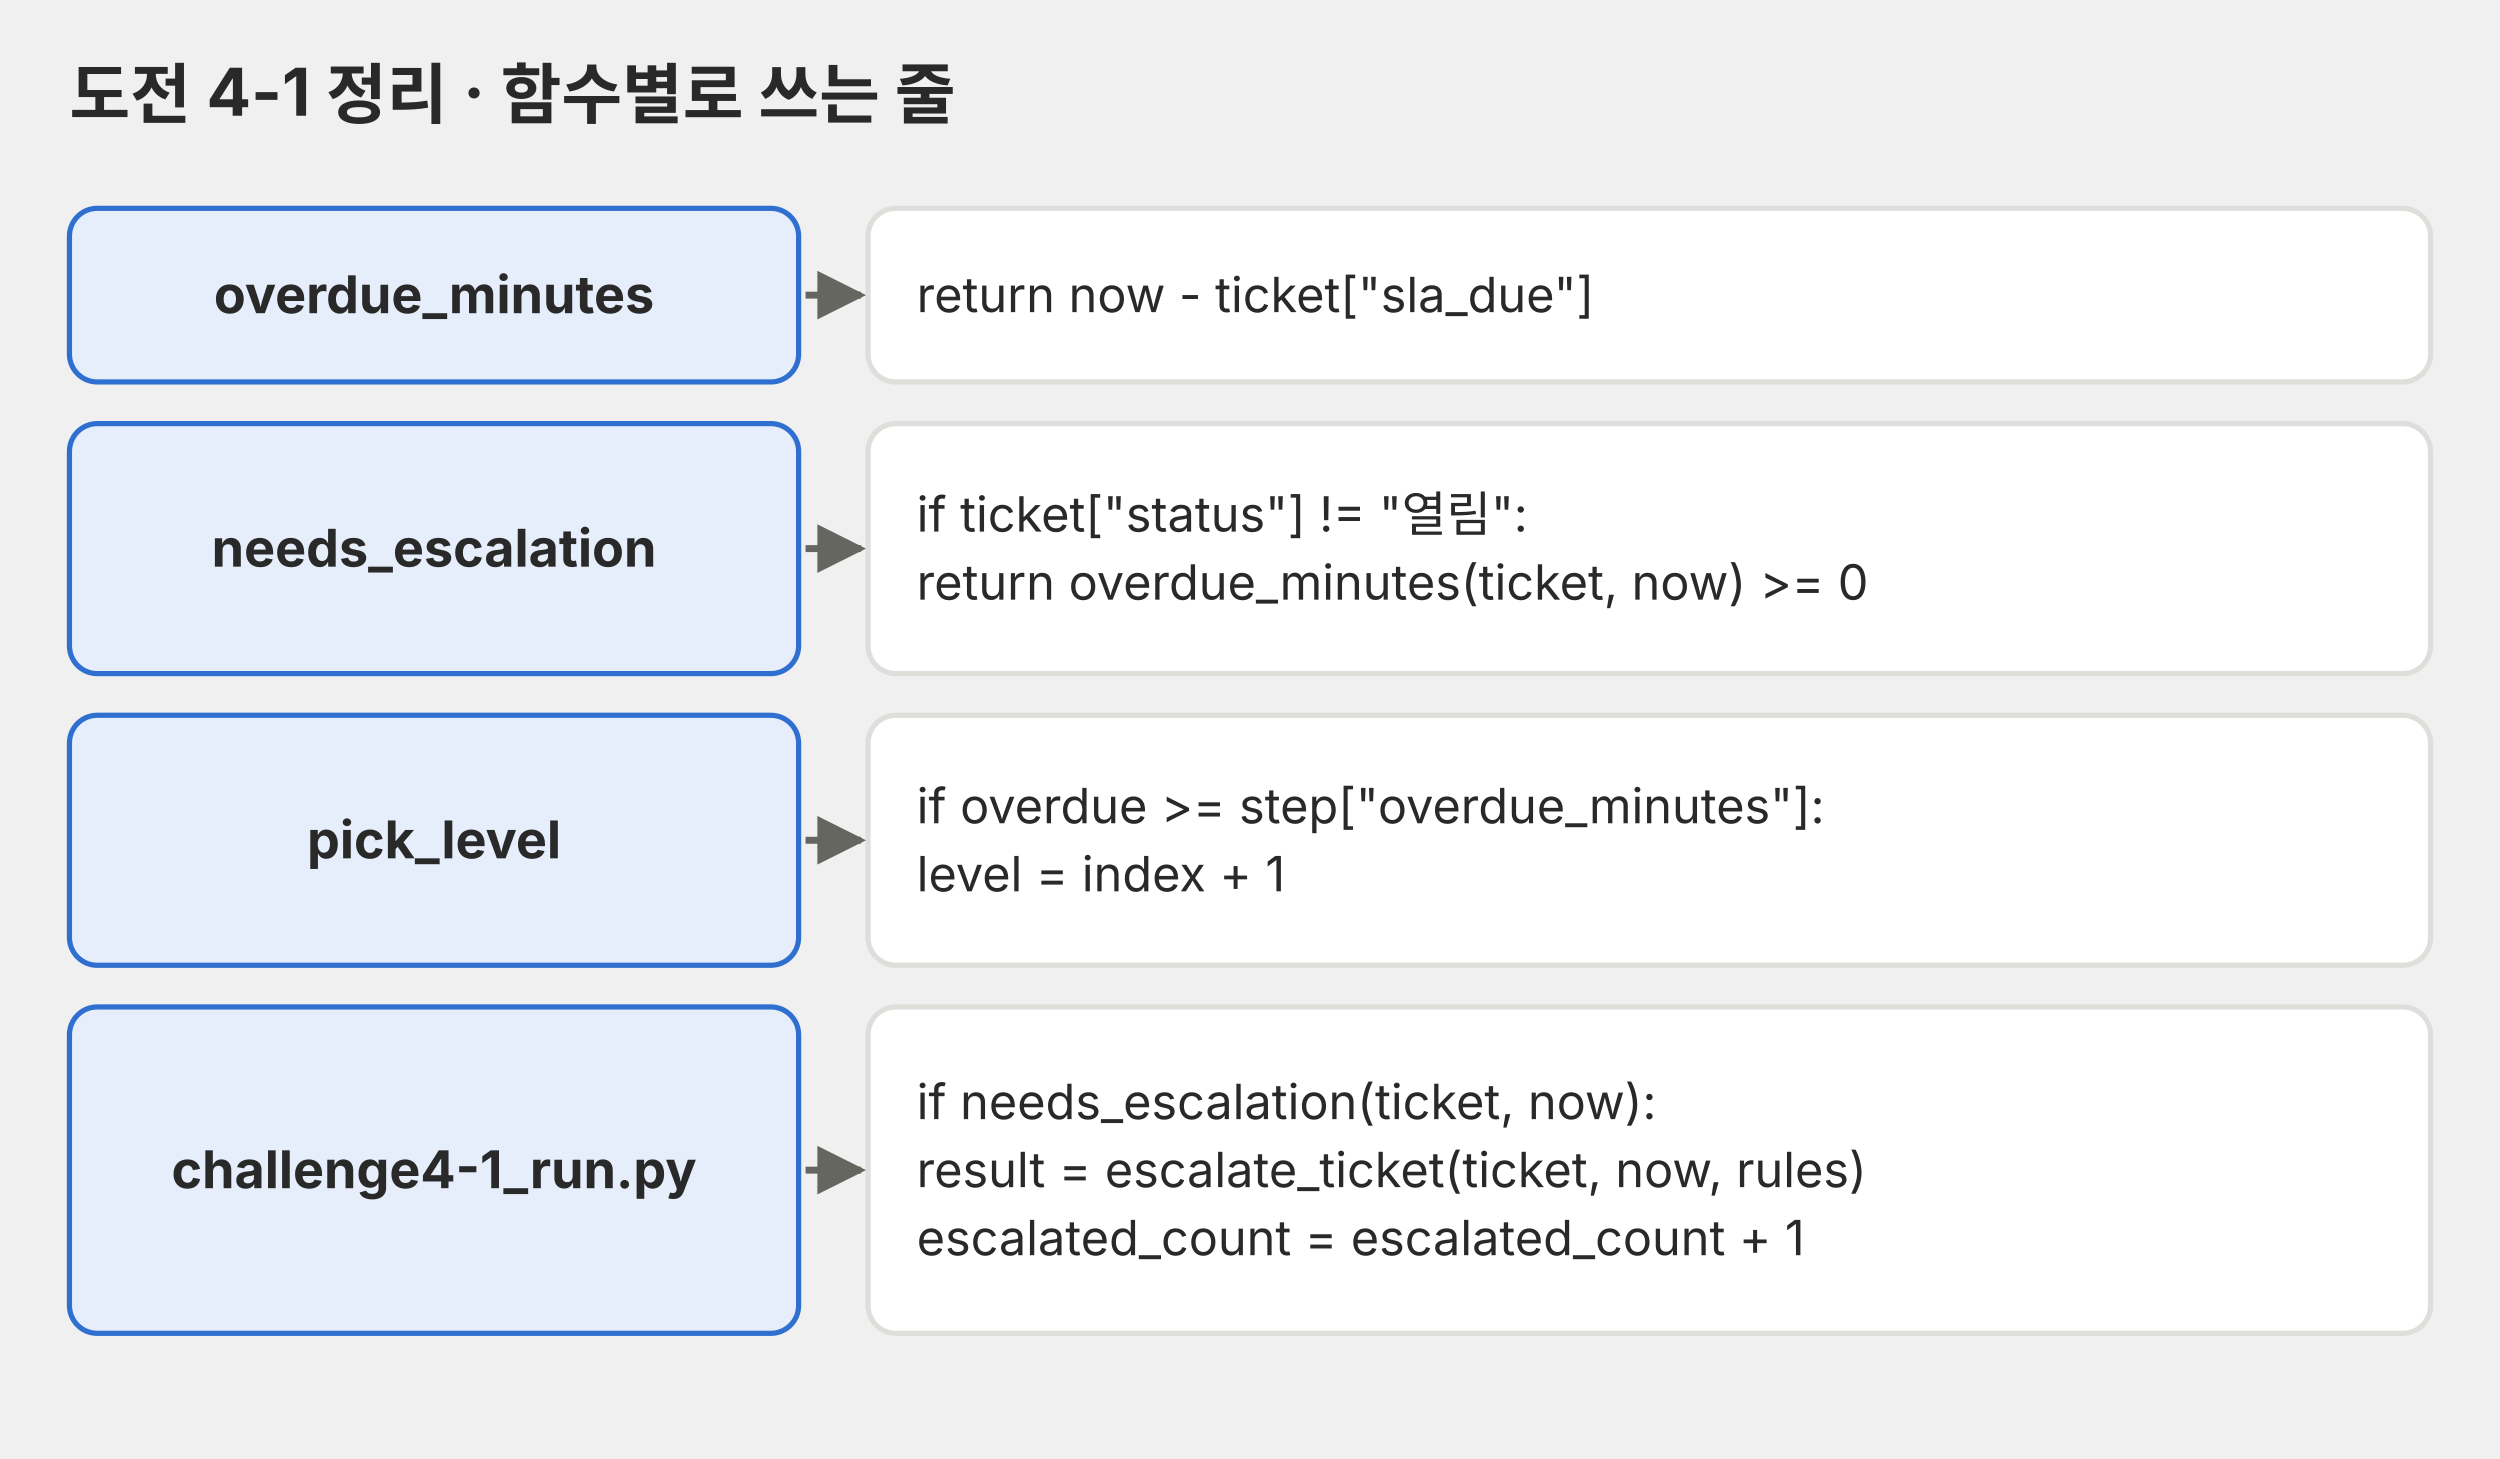
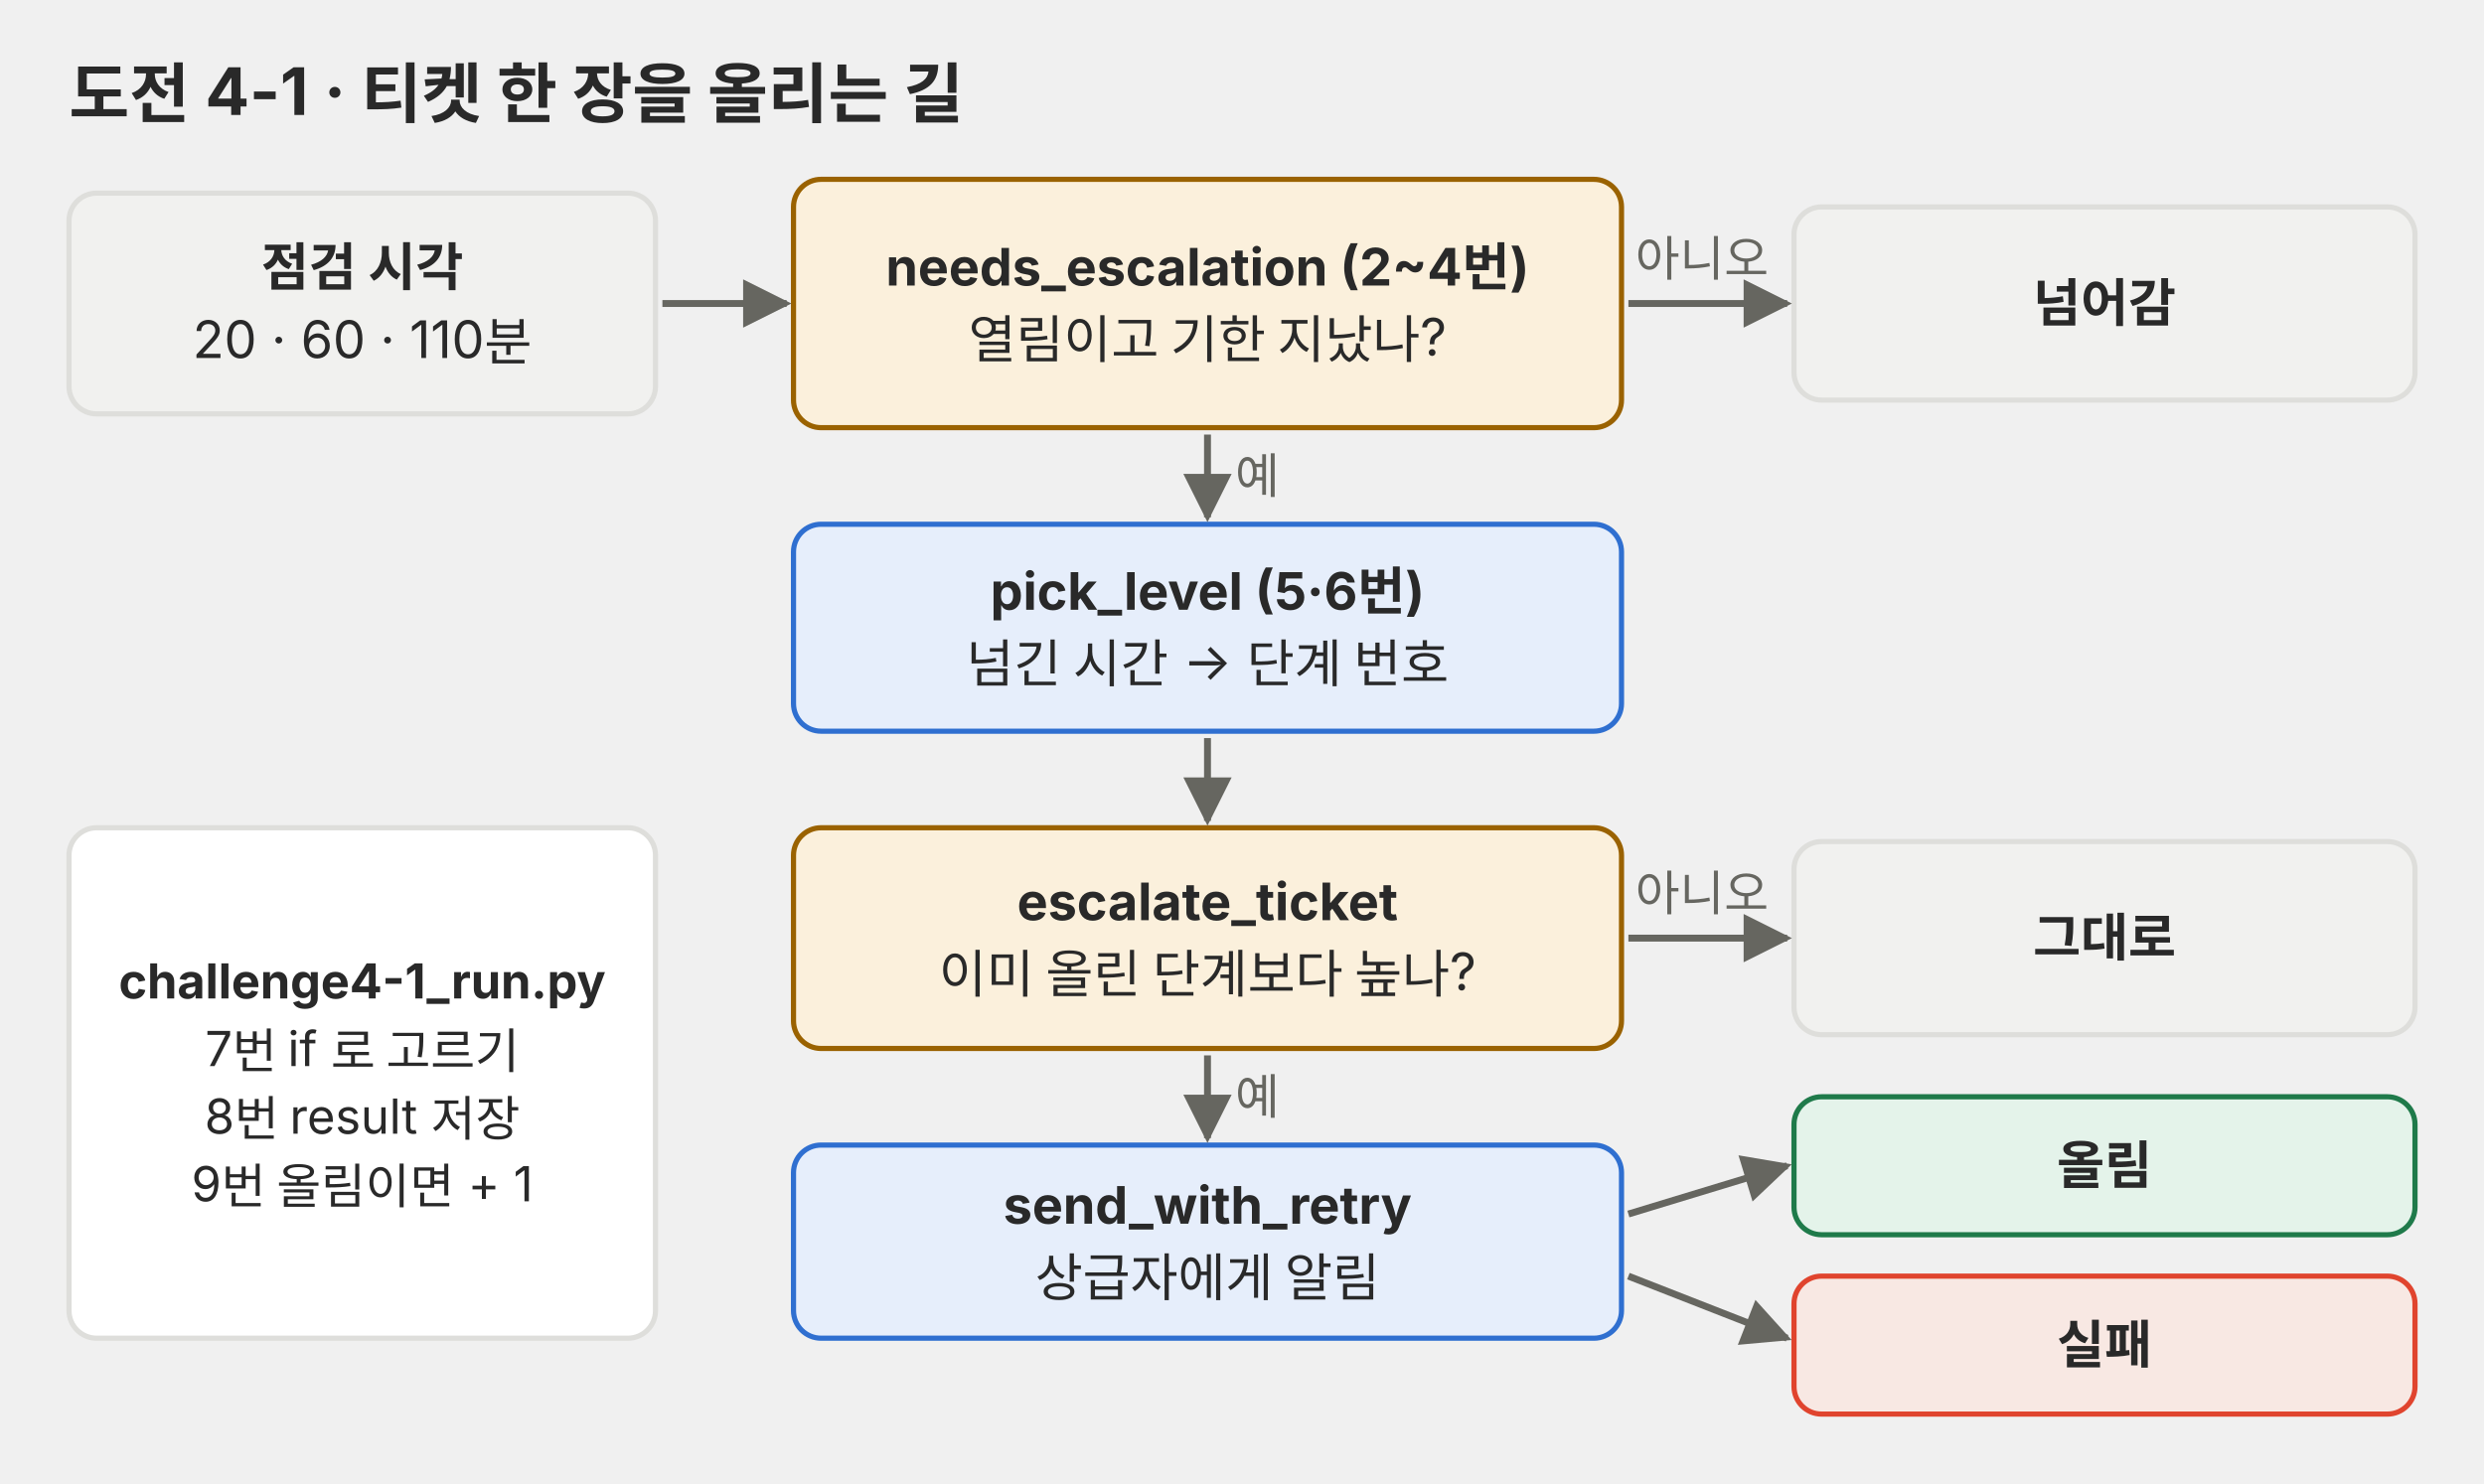
- <svg xmlns="http://www.w3.org/2000/svg" viewBox="0 0 720 420" role="img" font-family="Pretendard, 'Noto Sans KR', -apple-system, 'Segoe UI', sans-serif">
+ <svg xmlns="http://www.w3.org/2000/svg" viewBox="0 0 720 430" role="img" font-family="Pretendard, 'Noto Sans KR', -apple-system, 'Segoe UI', sans-serif">
  <defs>
    <marker id="a-p04" viewBox="0 0 10 10" refX="9" refY="5" markerWidth="7" markerHeight="7" orient="auto-start-reverse">
      <path d="M0,0 L10,5 L0,10 z" fill="#666660" />
    </marker>
  </defs>
-   <text x="20" y="34" font-size="19" font-weight="bold" fill="#292929">도전 4-1 정리 · 함수별로 쓰는 줄</text>
-   <rect x="20" y="60" width="210" height="50" rx="8" fill="#e6eefb" stroke="#2f6fd0" stroke-width="1.5" />
-   <text x="125.0" y="90.2" font-size="15" font-weight="bold" fill="#292929" text-anchor="middle">overdue_minutes</text>
-   <rect x="250" y="60" width="450" height="50" rx="8" fill="#ffffff" stroke="#dededb" stroke-width="1.5" />
-   <text x="264" y="89.9" font-size="14" fill="#292929">return now - ticket["sla_due"]</text>
-   <line x1="232" y1="85.0" x2="248" y2="85.0" stroke="#666660" stroke-width="2" marker-end="url(#a-p04)" />
-   <rect x="20" y="122" width="210" height="72" rx="8" fill="#e6eefb" stroke="#2f6fd0" stroke-width="1.5" />
-   <text x="125.0" y="163.2" font-size="15" font-weight="bold" fill="#292929" text-anchor="middle">needs_escalation</text>
-   <rect x="250" y="122" width="450" height="72" rx="8" fill="#ffffff" stroke="#dededb" stroke-width="1.5" />
-   <text x="264" y="153.1" font-size="14" fill="#292929">if ticket["status"] != "열림":</text>
-   <text x="264" y="172.7" font-size="14" fill="#292929">return overdue_minutes(ticket, now) &gt;= 0</text>
-   <line x1="232" y1="158.0" x2="248" y2="158.0" stroke="#666660" stroke-width="2" marker-end="url(#a-p04)" />
-   <rect x="20" y="206" width="210" height="72" rx="8" fill="#e6eefb" stroke="#2f6fd0" stroke-width="1.5" />
-   <text x="125.0" y="247.2" font-size="15" font-weight="bold" fill="#292929" text-anchor="middle">pick_level</text>
-   <rect x="250" y="206" width="450" height="72" rx="8" fill="#ffffff" stroke="#dededb" stroke-width="1.5" />
-   <text x="264" y="237.1" font-size="14" fill="#292929">if overdue &gt;= step["overdue_minutes"]:</text>
-   <text x="264" y="256.7" font-size="14" fill="#292929">level = index + 1</text>
-   <line x1="232" y1="242.0" x2="248" y2="242.0" stroke="#666660" stroke-width="2" marker-end="url(#a-p04)" />
-   <rect x="20" y="290" width="210" height="94" rx="8" fill="#e6eefb" stroke="#2f6fd0" stroke-width="1.5" />
-   <text x="125.0" y="342.2" font-size="15" font-weight="bold" fill="#292929" text-anchor="middle">challenge4-1_run.py</text>
-   <rect x="250" y="290" width="450" height="94" rx="8" fill="#ffffff" stroke="#dededb" stroke-width="1.5" />
-   <text x="264" y="322.3" font-size="14" fill="#292929">if needs_escalation(ticket, now):</text>
-   <text x="264" y="341.9" font-size="14" fill="#292929">result = escalate_ticket(ticket, now, rules)</text>
-   <text x="264" y="361.5" font-size="14" fill="#292929">escalated_count = escalated_count + 1</text>
-   <line x1="232" y1="337.0" x2="248" y2="337.0" stroke="#666660" stroke-width="2" marker-end="url(#a-p04)" />
+   <text x="20" y="34" font-size="19" font-weight="bold" fill="#292929">도전 4-1 · 티켓 한 장을 올리는 길</text>
+   <rect x="20" y="56" width="170" height="64" rx="8" fill="#f1f1ef" stroke="#dededb" stroke-width="1.5" />
+   <text x="105.0" y="82.8" font-size="15" font-weight="bold" fill="#292929" text-anchor="middle">점검 시각</text>
+   <text x="105.0" y="103.8" font-size="15" fill="#292929" text-anchor="middle">20 · 60 · 110분</text>
+   <rect x="230" y="52" width="240" height="72" rx="8" fill="#fbf0dc" stroke="#9a6200" stroke-width="1.5" />
+   <text x="350.0" y="82.8" font-size="15" font-weight="bold" fill="#292929" text-anchor="middle">needs_escalation (2~4번)</text>
+   <text x="350.0" y="103.8" font-size="15" fill="#292929" text-anchor="middle">열림이고 기한 지났나?</text>
+   <rect x="520" y="60" width="180" height="56" rx="8" fill="#f1f1ef" stroke="#dededb" stroke-width="1.5" />
+   <text x="610.0" y="93.2" font-size="15" font-weight="bold" fill="#292929" text-anchor="middle">넘어감</text>
+   <rect x="230" y="152" width="240" height="60" rx="8" fill="#e6eefb" stroke="#2f6fd0" stroke-width="1.5" />
+   <text x="350.0" y="176.8" font-size="15" font-weight="bold" fill="#292929" text-anchor="middle">pick_level (5·6번)</text>
+   <text x="350.0" y="197.8" font-size="15" fill="#292929" text-anchor="middle">넘긴 시간 → 단계 번호</text>
+   <rect x="230" y="240" width="240" height="64" rx="8" fill="#fbf0dc" stroke="#9a6200" stroke-width="1.5" />
+   <text x="350.0" y="266.8" font-size="15" font-weight="bold" fill="#292929" text-anchor="middle">escalate_ticket</text>
+   <text x="350.0" y="287.8" font-size="15" fill="#292929" text-anchor="middle">이미 올린 단계보다 높나?</text>
+   <rect x="520" y="244" width="180" height="56" rx="8" fill="#f1f1ef" stroke="#dededb" stroke-width="1.5" />
+   <text x="610.0" y="277.2" font-size="15" font-weight="bold" fill="#292929" text-anchor="middle">그대로</text>
+   <rect x="230" y="332" width="240" height="56" rx="8" fill="#e6eefb" stroke="#2f6fd0" stroke-width="1.5" />
+   <text x="350.0" y="354.8" font-size="15" font-weight="bold" fill="#292929" text-anchor="middle">send_with_retry</text>
+   <text x="350.0" y="375.8" font-size="15" fill="#292929" text-anchor="middle">상급자에게 알림</text>
+   <rect x="520" y="318" width="180" height="40" rx="8" fill="#e4f3ea" stroke="#1f7a4a" stroke-width="1.5" />
+   <text x="610.0" y="343.2" font-size="15" font-weight="bold" fill="#292929" text-anchor="middle">올림</text>
+   <rect x="520" y="370" width="180" height="40" rx="8" fill="#f8e8e3" stroke="#e0442e" stroke-width="1.5" />
+   <text x="610.0" y="395.2" font-size="15" font-weight="bold" fill="#292929" text-anchor="middle">실패</text>
+   <line x1="192" y1="88" x2="228" y2="88" stroke="#666660" stroke-width="2" marker-end="url(#a-p04)" />
+   <line x1="472" y1="88" x2="518" y2="88" stroke="#666660" stroke-width="2" marker-end="url(#a-p04)" />
+   <text x="474" y="80" font-size="14" fill="#666660">아니오</text>
+   <line x1="350" y1="126" x2="350" y2="150" stroke="#666660" stroke-width="2" marker-end="url(#a-p04)" />
+   <text x="358" y="143" font-size="14" fill="#666660">예</text>
+   <line x1="350" y1="214" x2="350" y2="238" stroke="#666660" stroke-width="2" marker-end="url(#a-p04)" />
+   <line x1="472" y1="272" x2="518" y2="272" stroke="#666660" stroke-width="2" marker-end="url(#a-p04)" />
+   <text x="474" y="264" font-size="14" fill="#666660">아니오</text>
+   <line x1="350" y1="306" x2="350" y2="330" stroke="#666660" stroke-width="2" marker-end="url(#a-p04)" />
+   <text x="358" y="323" font-size="14" fill="#666660">예</text>
+   <line x1="472" y1="352" x2="518" y2="338" stroke="#666660" stroke-width="2" marker-end="url(#a-p04)" />
+   <line x1="472" y1="370" x2="518" y2="388" stroke="#666660" stroke-width="2" marker-end="url(#a-p04)" />
+   <rect x="20" y="240" width="170" height="148" rx="8" fill="#ffffff" stroke="#dededb" stroke-width="1.5" />
+   <text x="105.0" y="289.5" font-size="14" font-weight="bold" fill="#292929" text-anchor="middle">challenge4-1_run.py</text>
+   <text x="105.0" y="309.1" font-size="14" fill="#292929" text-anchor="middle">7번 if 로 고르기</text>
+   <text x="105.0" y="328.7" font-size="14" fill="#292929" text-anchor="middle">8번 result 저장</text>
+   <text x="105.0" y="348.3" font-size="14" fill="#292929" text-anchor="middle">9번 올림이면 + 1</text>
</svg>
